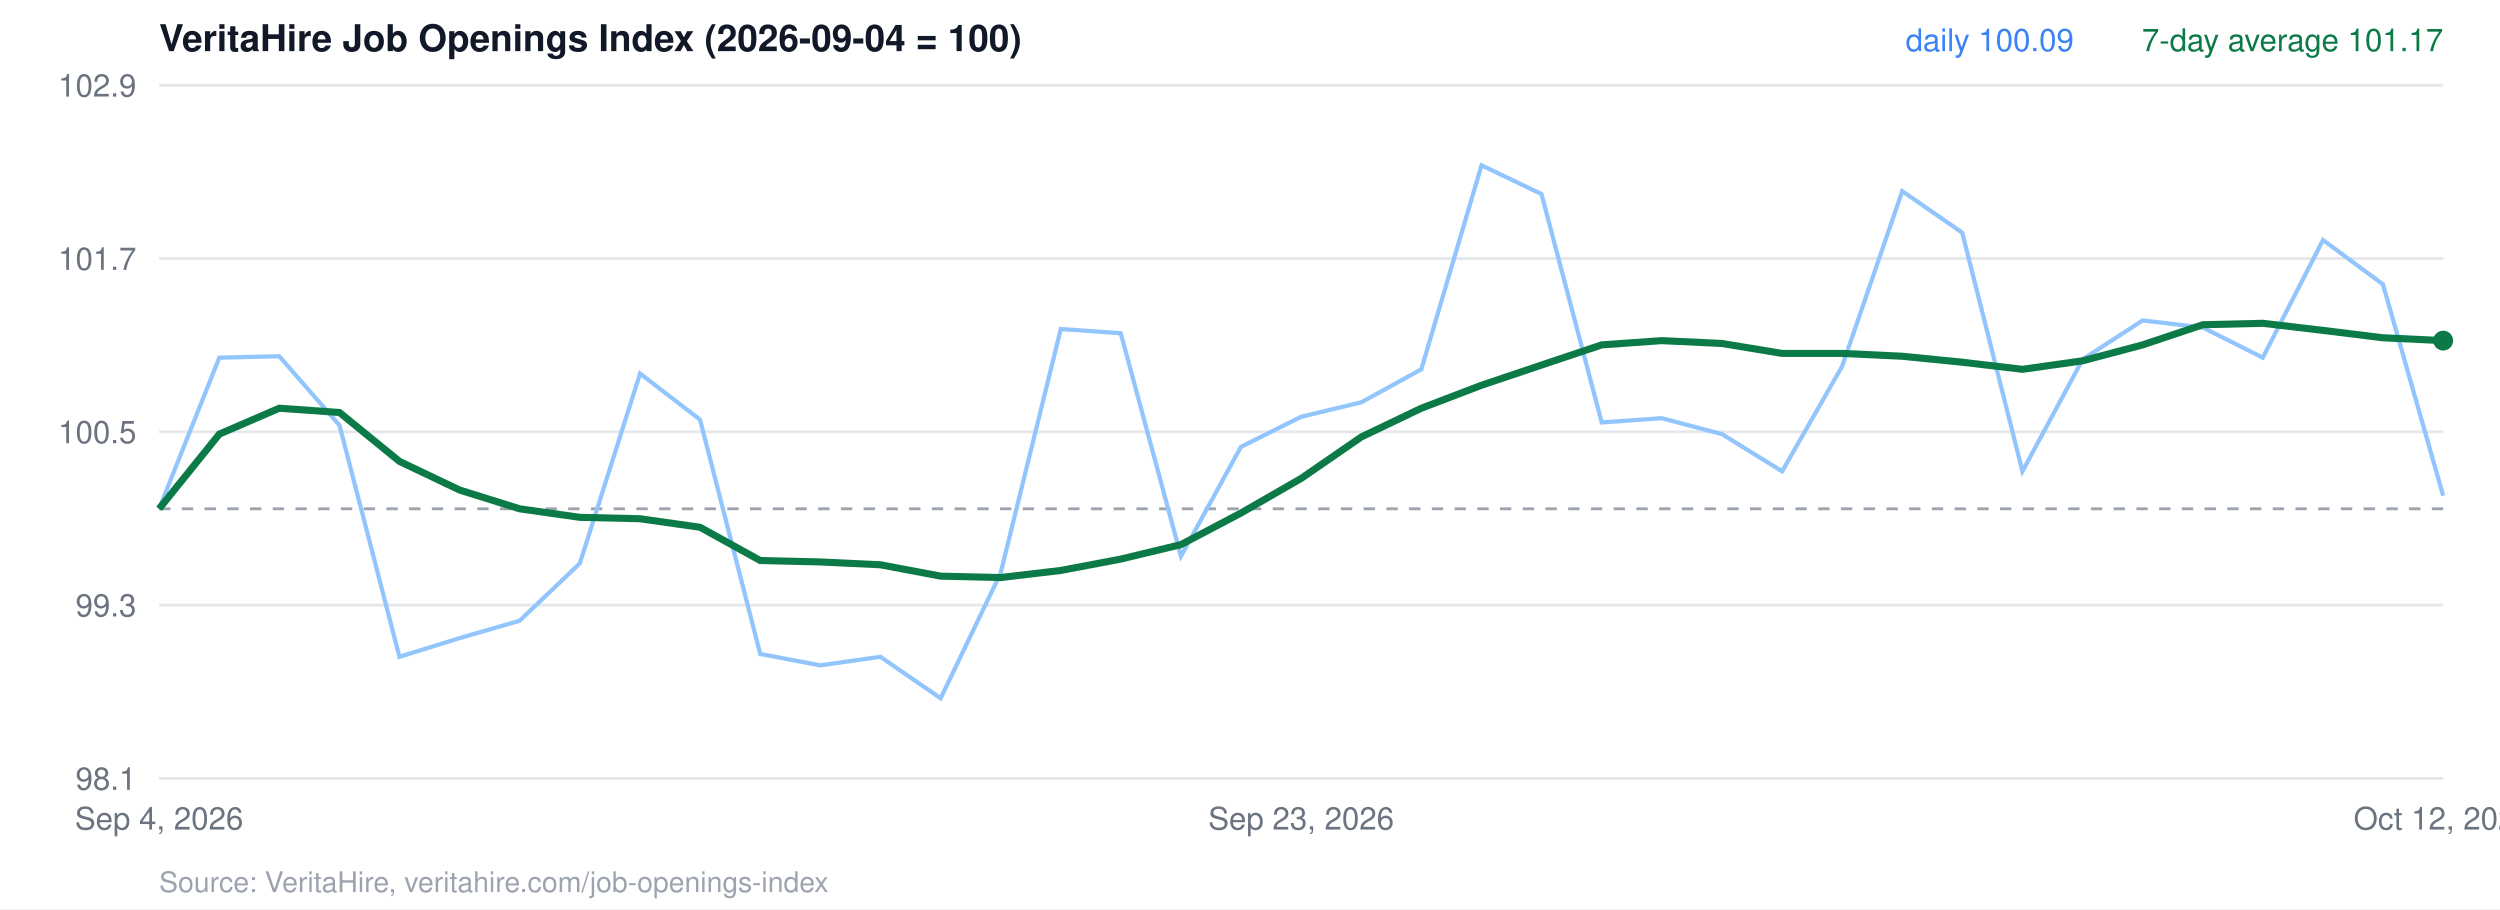
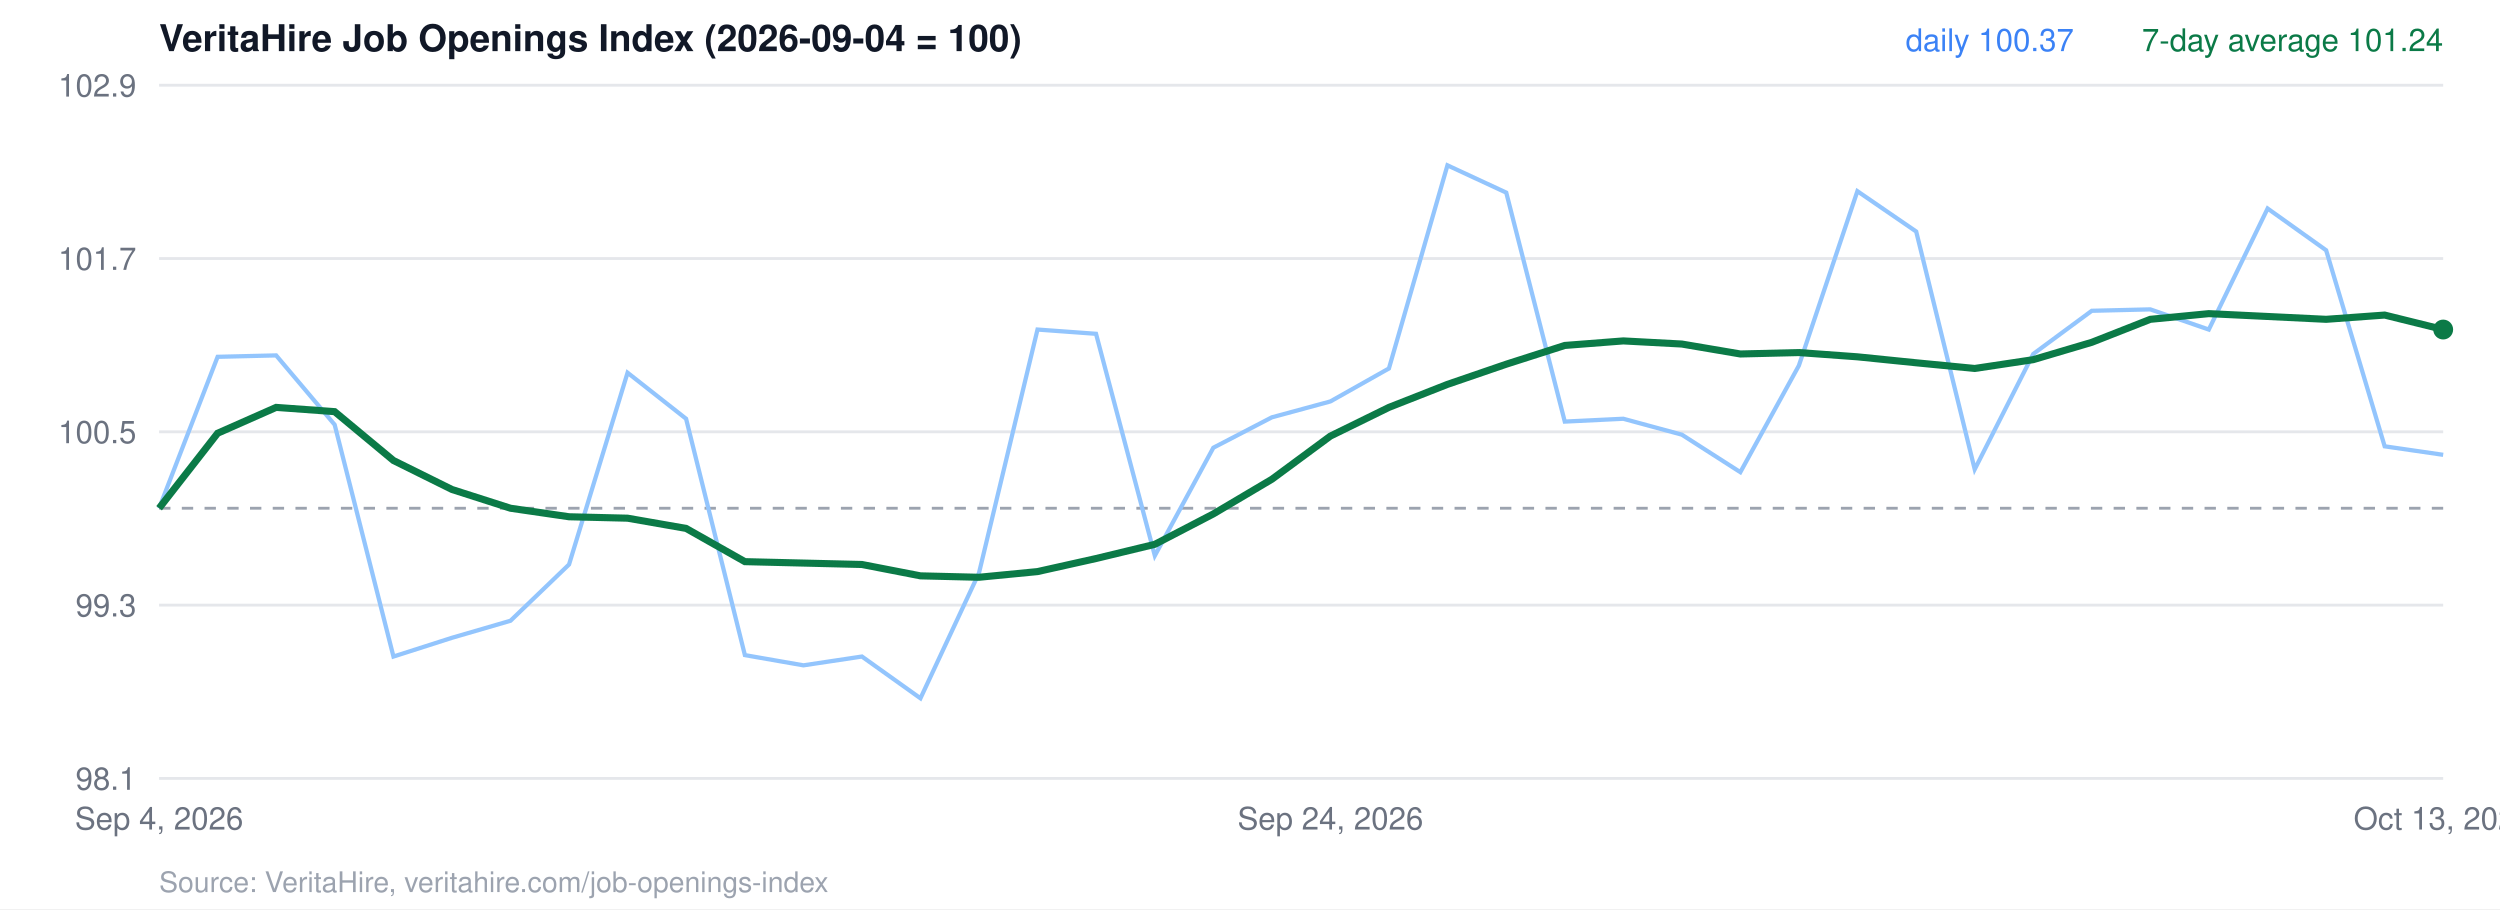
<svg xmlns="http://www.w3.org/2000/svg" viewBox="0 0 880 320" width="880" height="320" font-family="Helvetica, Arial, sans-serif">
  <rect width="880" height="320" fill="#ffffff" />
  <text x="56" y="18" font-size="13" font-weight="700" fill="#111827">VeritaHire Job Openings Index (2026-09-04 = 100)</text>
  <line x1="56" x2="860" y1="274.0" y2="274.0" stroke="#e5e7eb" />
  <text x="48" y="278.0" text-anchor="end" font-size="11" fill="#6b7280">98.1</text>
  <line x1="56" x2="860" y1="213.0" y2="213.0" stroke="#e5e7eb" />
  <text x="48" y="217.0" text-anchor="end" font-size="11" fill="#6b7280">99.3</text>
  <line x1="56" x2="860" y1="152.0" y2="152.0" stroke="#e5e7eb" />
  <text x="48" y="156.0" text-anchor="end" font-size="11" fill="#6b7280">100.5</text>
  <line x1="56" x2="860" y1="91.0" y2="91.0" stroke="#e5e7eb" />
  <text x="48" y="95.0" text-anchor="end" font-size="11" fill="#6b7280">101.7</text>
  <line x1="56" x2="860" y1="30.0" y2="30.0" stroke="#e5e7eb" />
  <text x="48" y="34.0" text-anchor="end" font-size="11" fill="#6b7280">102.9</text>
-   <line x1="56" x2="860" y1="179.1" y2="179.1" stroke="#9ca3af" stroke-dasharray="4 4" />
-   <polyline points="56.0,179.1 77.2,125.9 98.3,125.4 119.5,149.7 140.6,231.2 161.8,224.6 182.9,218.5 204.1,198.3 225.3,131.5 246.4,147.7 267.6,230.2 288.7,234.2 309.9,231.2 331.1,245.8 352.2,201.8 373.4,115.8 394.5,117.3 415.7,195.8 436.8,157.3 458.0,146.7 479.2,141.6 500.3,130.0 521.5,58.2 542.6,68.3 563.8,148.7 584.9,147.2 606.1,152.8 627.3,165.9 648.4,129.0 669.6,67.3 690.7,81.9 711.9,165.9 733.1,126.5 754.2,112.8 775.4,115.3 796.5,125.9 817.7,84.5 838.8,100.1 860.0,174.5" fill="none" stroke="#93c5fd" stroke-width="1.5" />
-   <polyline points="56.0,179.1 77.2,152.8 98.3,143.7 119.5,145.2 140.6,162.4 161.8,172.5 182.9,179.1 204.1,182.1 225.3,182.6 246.4,185.6 267.6,197.3 288.7,197.8 309.9,198.8 331.1,202.8 352.2,203.3 373.4,200.8 394.5,196.8 415.7,191.7 436.8,180.6 458.0,168.4 479.2,153.8 500.3,143.7 521.5,135.6 542.6,128.5 563.8,121.4 584.9,119.9 606.1,120.9 627.3,124.4 648.4,124.4 669.6,125.4 690.7,127.5 711.9,130.0 733.1,127.0 754.2,121.4 775.4,114.3 796.5,113.8 817.7,116.3 838.8,118.9 860.0,119.9" fill="none" stroke="#0b7a47" stroke-width="2.5" />
-   <circle cx="860.0" cy="119.9" r="3.5" fill="#0b7a47" />
-   <text x="860" y="18" text-anchor="end" font-size="11" fill="#0b7a47">7-day average 101.17</text>
-   <text x="730" y="18" text-anchor="end" font-size="11" fill="#3b82f6">daily 100.09</text>
+   <line x1="56" x2="860" y1="178.9" y2="178.9" stroke="#9ca3af" stroke-dasharray="4 4" />
+   <polyline points="56.0,178.9 76.6,125.6 97.2,125.1 117.8,149.5 138.5,231.1 159.1,224.5 179.7,218.5 200.3,198.7 220.9,131.2 241.5,147.4 262.2,230.6 282.8,234.2 303.4,231.1 324.0,245.8 344.6,201.7 365.2,116.0 385.8,117.5 406.5,195.6 427.1,157.6 447.7,146.9 468.3,141.3 488.9,129.7 509.5,58.2 530.2,67.8 550.8,148.4 571.4,147.4 592.0,153.0 612.6,166.2 633.2,128.7 653.8,67.3 674.5,81.5 695.1,165.2 715.7,124.6 736.3,109.4 756.9,108.9 777.5,116.0 798.2,73.4 818.8,88.1 839.4,157.1 860.0,160.1" fill="none" stroke="#93c5fd" stroke-width="1.5" />
+   <polyline points="56.0,178.9 76.6,152.5 97.2,143.4 117.8,144.9 138.5,162.1 159.1,172.3 179.7,178.9 200.3,181.9 220.9,182.4 241.5,186.0 262.2,197.7 282.8,198.2 303.4,198.7 324.0,202.7 344.6,203.2 365.2,201.2 385.8,196.6 406.5,191.6 427.1,180.9 447.7,168.7 468.3,153.5 488.9,143.4 509.5,135.3 530.2,128.2 550.8,121.6 571.4,120.0 592.0,121.1 612.6,124.6 633.2,124.1 653.8,125.6 674.5,127.7 695.1,129.7 715.7,126.6 736.3,120.5 756.9,112.4 777.5,110.4 798.2,111.4 818.8,112.4 839.4,110.9 860.0,116.0" fill="none" stroke="#0b7a47" stroke-width="2.5" />
+   <circle cx="860.0" cy="116.0" r="3.5" fill="#0b7a47" />
+   <text x="860" y="18" text-anchor="end" font-size="11" fill="#0b7a47">7-day average 101.24</text>
+   <text x="730" y="18" text-anchor="end" font-size="11" fill="#3b82f6">daily 100.37</text>
  <text x="56.0" y="292" text-anchor="middle" font-size="11" fill="#6b7280">Sep 4, 2026</text>
-   <text x="458.0" y="292" text-anchor="middle" font-size="11" fill="#6b7280">Sep 23, 2026</text>
-   <text x="860.0" y="292" text-anchor="middle" font-size="11" fill="#6b7280">Oct 12, 2026</text>
+   <text x="468.3" y="292" text-anchor="middle" font-size="11" fill="#6b7280">Sep 24, 2026</text>
+   <text x="860.0" y="292" text-anchor="middle" font-size="11" fill="#6b7280">Oct 13, 2026</text>
  <text x="56" y="314" font-size="10" fill="#9ca3af">Source: VeritaHire, veritahire.com/job-openings-index</text>
</svg>
